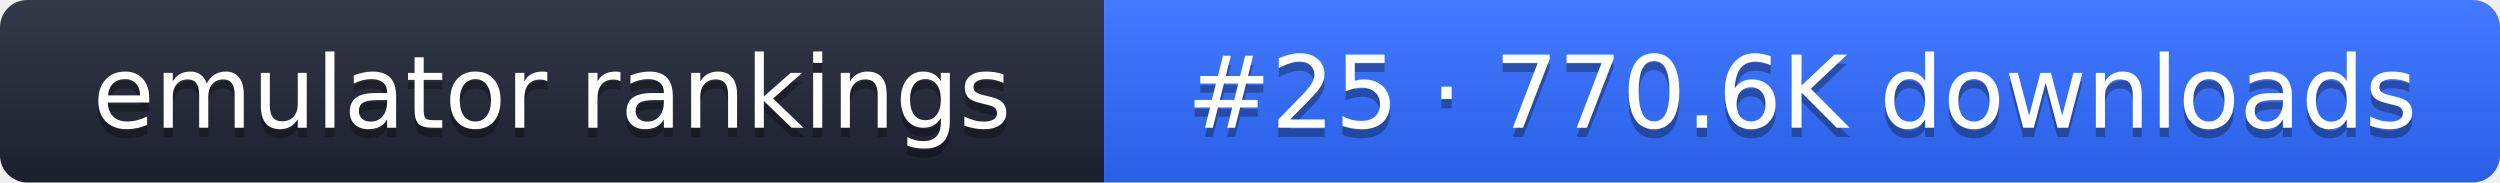
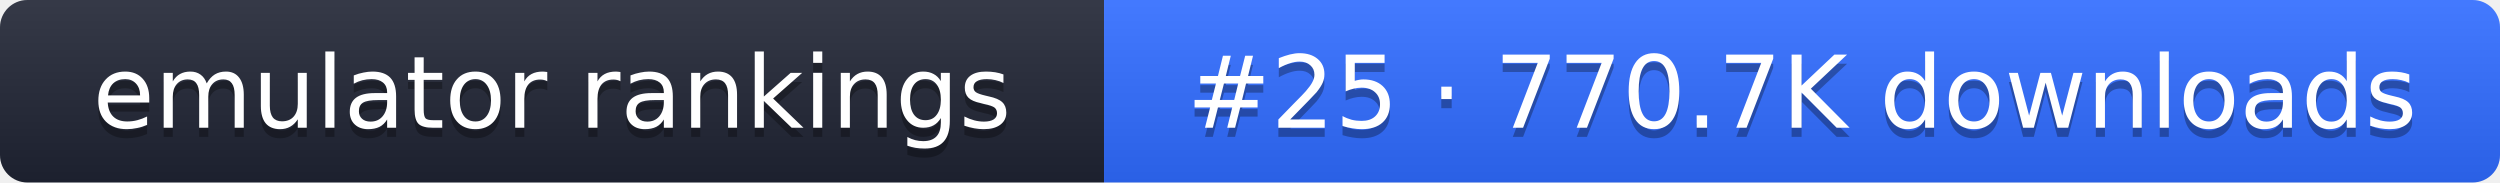
- <svg xmlns="http://www.w3.org/2000/svg" width="274" height="20" role="img" aria-label="emulator rankings: #25 · 770.6K downloads">
+ <svg xmlns="http://www.w3.org/2000/svg" width="274" height="20" role="img" aria-label="emulator rankings: #25 · 770.7K downloads">
  <linearGradient id="g" x2="0" y2="100%">
    <stop offset="0" stop-color="#fff" stop-opacity=".1" />
    <stop offset="1" stop-opacity=".1" />
  </linearGradient>
  <clipPath id="r">
    <rect width="274" height="20" rx="3" fill="#fff" />
  </clipPath>
  <g clip-path="url(#r)">
    <rect width="121" height="20" fill="#1f2433" />
    <rect x="121" width="153" height="20" fill="#2f6bff" />
    <rect width="274" height="20" fill="url(#g)" />
  </g>
  <g fill="#fff" text-anchor="middle" font-family="Verdana,DejaVu Sans,sans-serif" font-size="11">
    <text x="60.5" y="15" fill="#010101" fill-opacity=".3">emulator rankings</text>
    <text x="60.5" y="14">emulator rankings</text>
-     <text x="197.5" y="15" fill="#010101" fill-opacity=".3">#25 · 770.6K downloads</text>
-     <text x="197.5" y="14">#25 · 770.6K downloads</text>
+     <text x="197.5" y="15" fill="#010101" fill-opacity=".3">#25 · 770.7K downloads</text>
+     <text x="197.5" y="14">#25 · 770.7K downloads</text>
  </g>
</svg>
